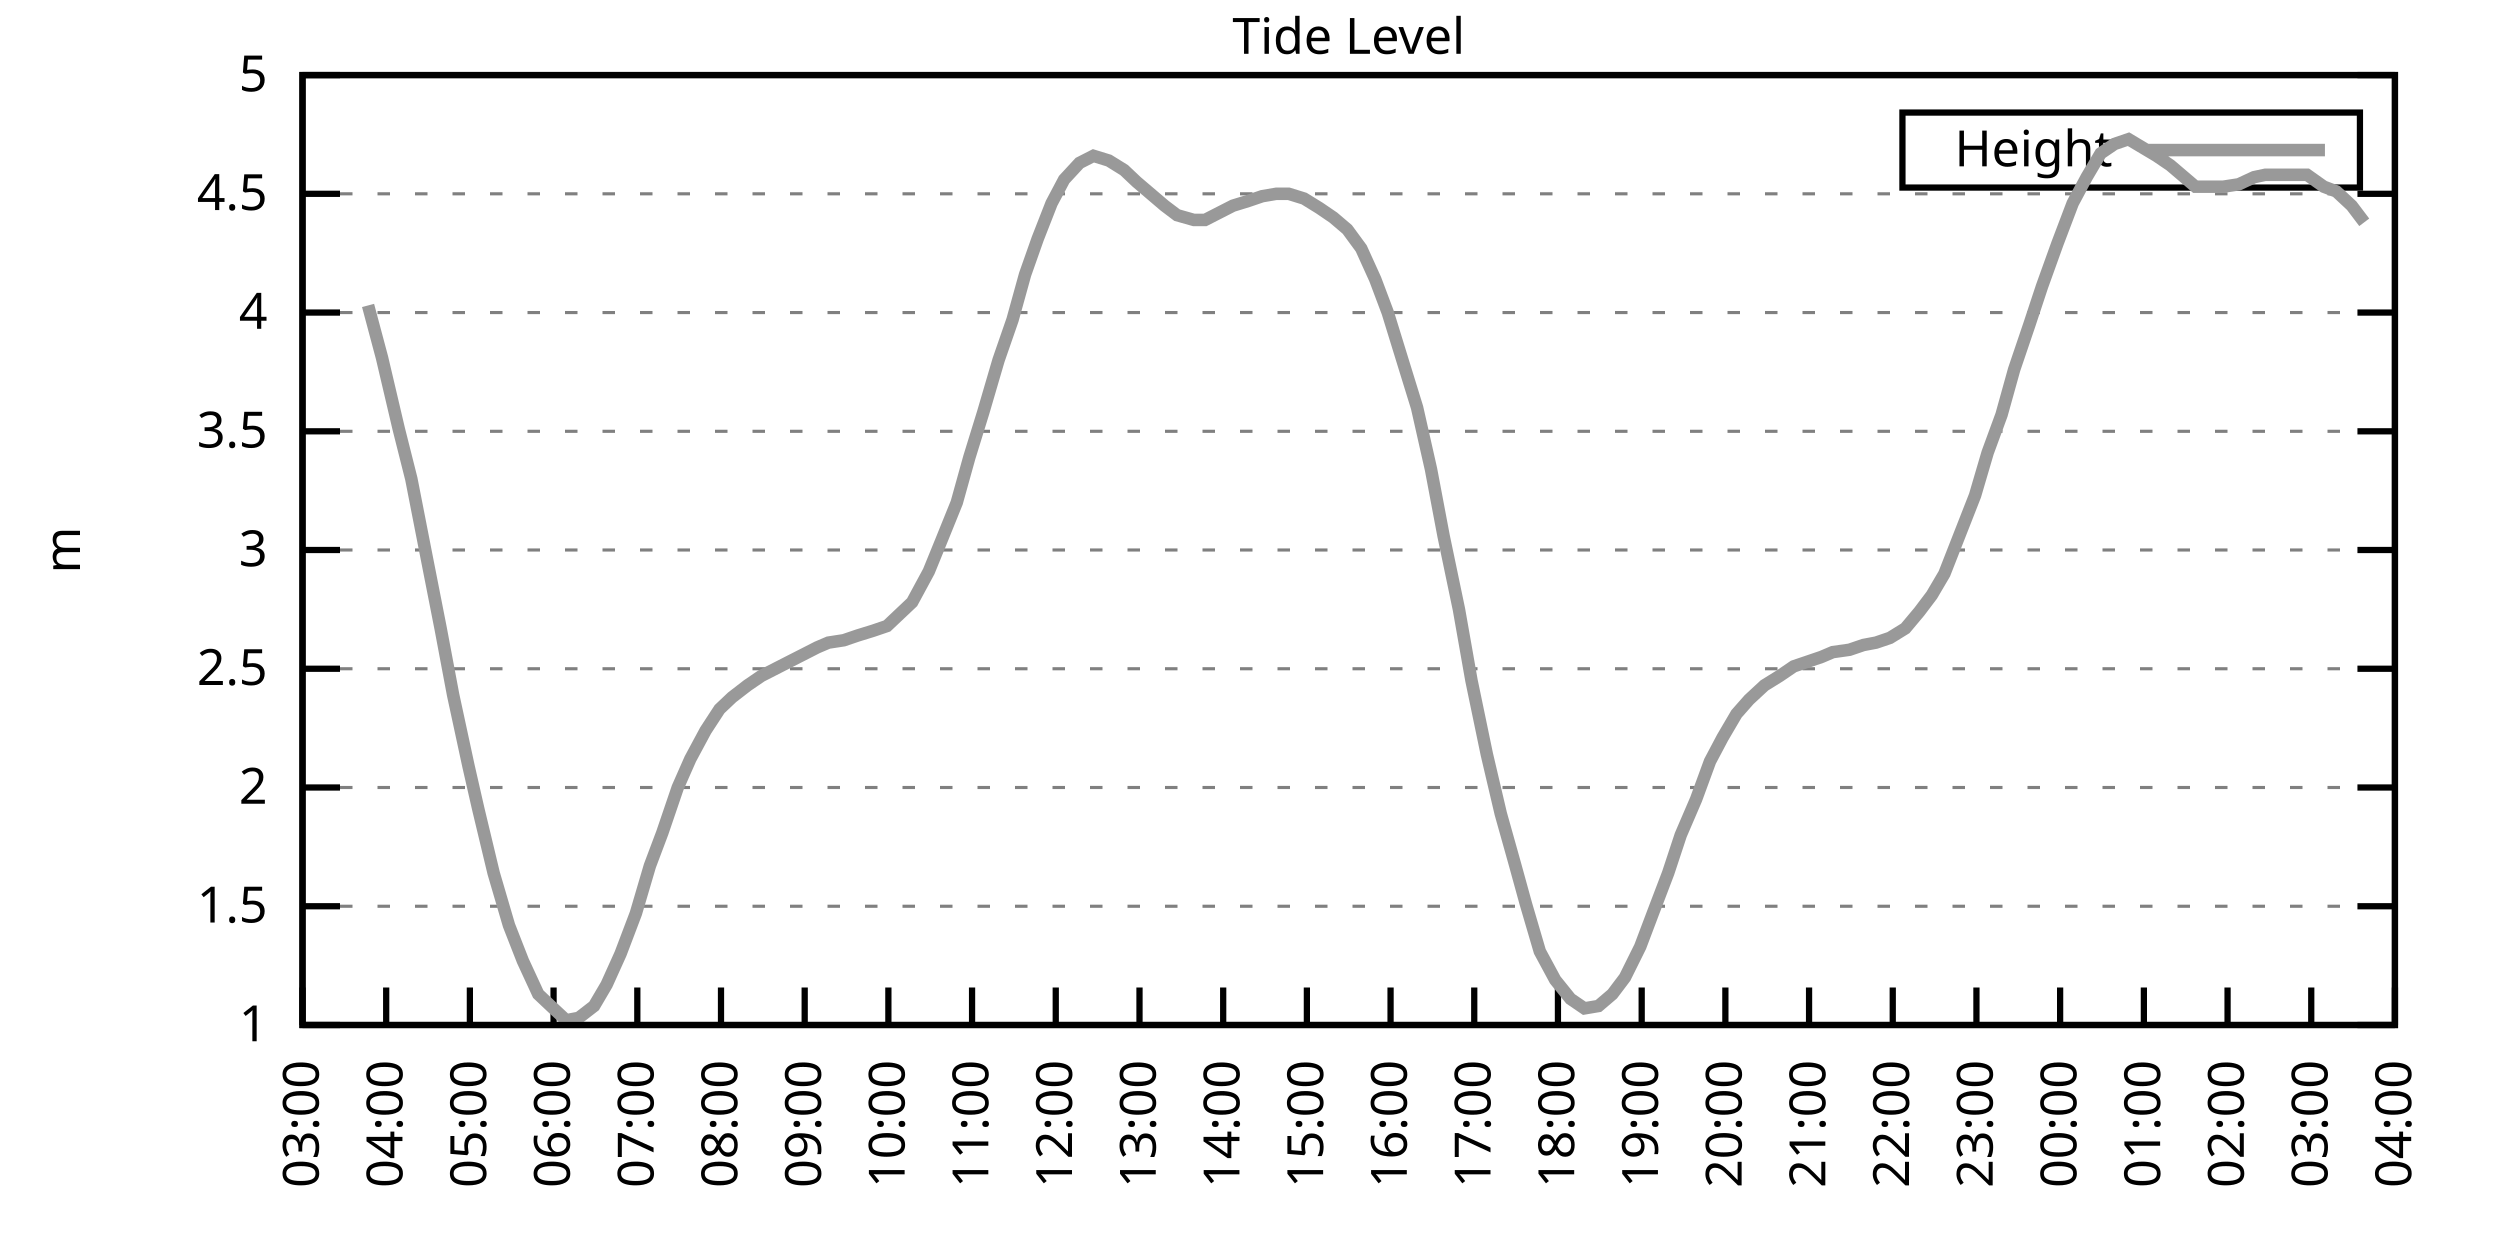
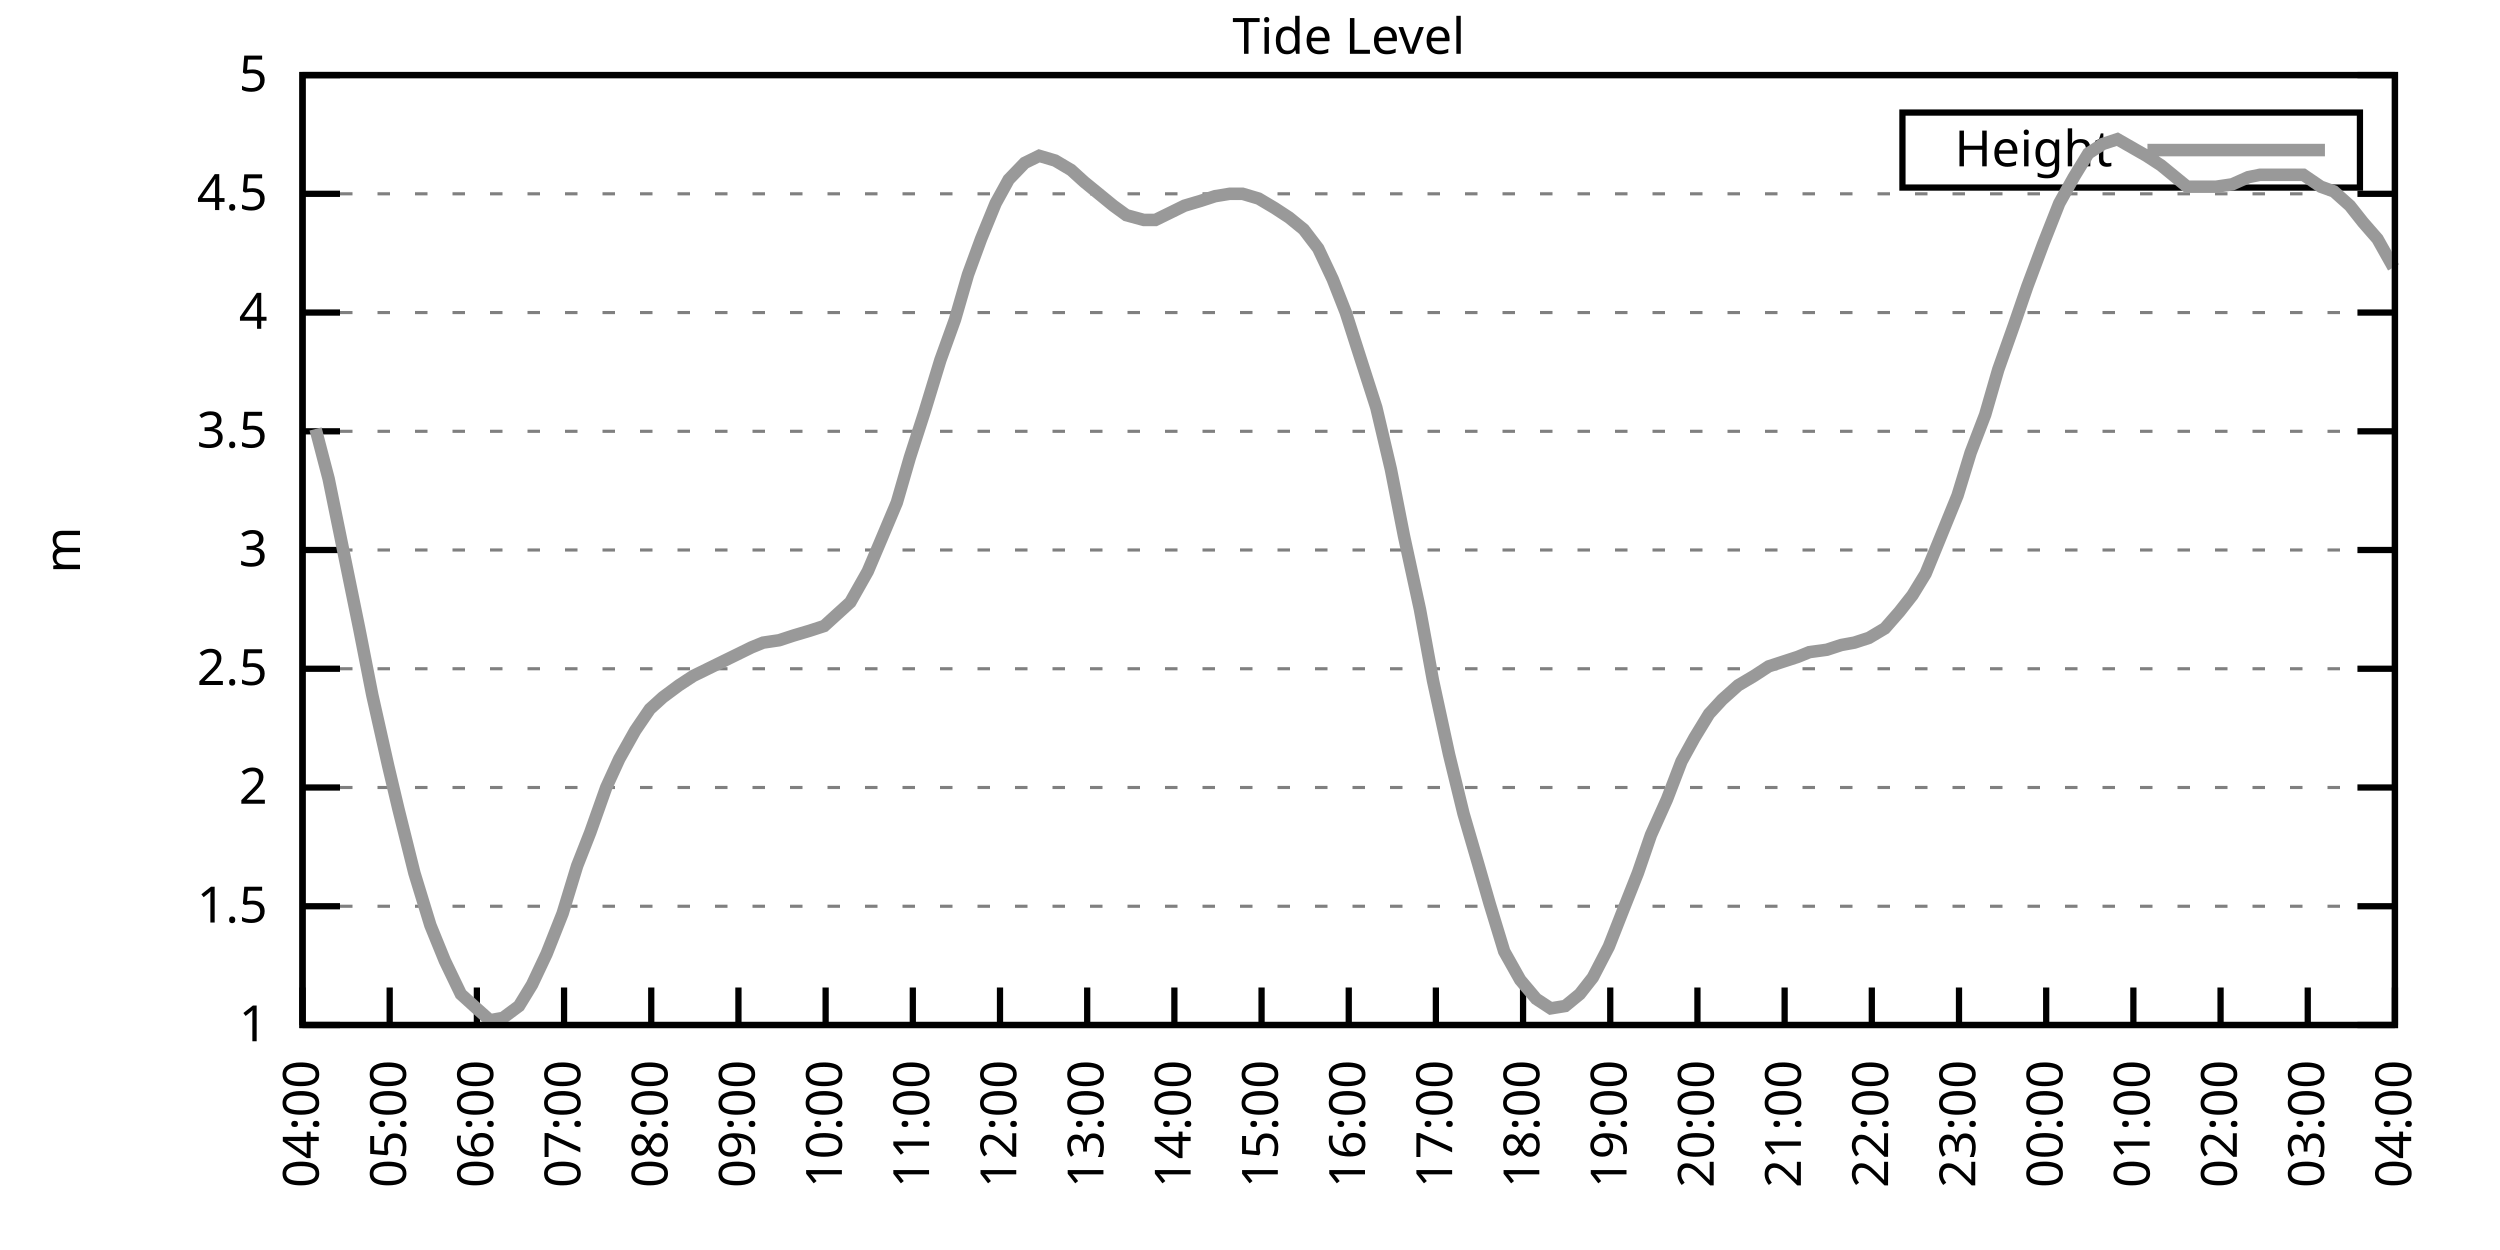
<svg xmlns="http://www.w3.org/2000/svg" xmlns:xlink="http://www.w3.org/1999/xlink" width="400" height="200" viewBox="0 0 400 200">
  <g id="gnuplot_canvas">
    <rect x="0" y="0" width="400" height="200" fill="none" />
    <defs>
      <circle id="gpDot" r="0.5" stroke-width="0.5" stroke="currentColor" />
      <path id="gpPt0" stroke-width="0.333" stroke="currentColor" d="M-1,0 h2 M0,-1 v2" />
      <path id="gpPt1" stroke-width="0.333" stroke="currentColor" d="M-1,-1 L1,1 M1,-1 L-1,1" />
      <path id="gpPt2" stroke-width="0.333" stroke="currentColor" d="M-1,0 L1,0 M0,-1 L0,1 M-1,-1 L1,1 M-1,1 L1,-1" />
      <rect id="gpPt3" stroke-width="0.333" stroke="currentColor" x="-1" y="-1" width="2" height="2" />
      <rect id="gpPt4" stroke-width="0.333" stroke="currentColor" fill="currentColor" x="-1" y="-1" width="2" height="2" />
      <circle id="gpPt5" stroke-width="0.333" stroke="currentColor" cx="0" cy="0" r="1" />
      <use xlink:href="#gpPt5" id="gpPt6" fill="currentColor" stroke="none" />
      <path id="gpPt7" stroke-width="0.333" stroke="currentColor" d="M0,-1.33 L-1.33,0.67 L1.33,0.67 z" />
      <use xlink:href="#gpPt7" id="gpPt8" fill="currentColor" stroke="none" />
      <use xlink:href="#gpPt7" id="gpPt9" stroke="currentColor" transform="rotate(180)" />
      <use xlink:href="#gpPt9" id="gpPt10" fill="currentColor" stroke="none" />
      <use xlink:href="#gpPt3" id="gpPt11" stroke="currentColor" transform="rotate(45)" />
      <use xlink:href="#gpPt11" id="gpPt12" fill="currentColor" stroke="none" />
      <path id="gpPt13" stroke-width="0.333" stroke="currentColor" d="M0,1.330 L1.265,0.411 L0.782,-1.067 L-0.782,-1.076 L-1.265,0.411 z" />
      <use xlink:href="#gpPt13" id="gpPt14" fill="currentColor" stroke="none" />
      <filter id="textbox" filterUnits="objectBoundingBox" x="0" y="0" height="1" width="1">
        <feFlood flood-color="white" flood-opacity="1" result="bgnd" />
        <feComposite in="SourceGraphic" in2="bgnd" operator="atop" />
      </filter>
      <filter id="greybox" filterUnits="objectBoundingBox" x="0" y="0" height="1" width="1">
        <feFlood flood-color="lightgrey" flood-opacity="1" result="grey" />
        <feComposite in="SourceGraphic" in2="grey" operator="atop" />
      </filter>
    </defs>
    <g fill="none" color="white" stroke="currentColor" stroke-width="1.00" stroke-linecap="butt" stroke-linejoin="miter">
</g>
    <g fill="none" color="black" stroke="currentColor" stroke-width="1.00" stroke-linecap="butt" stroke-linejoin="miter">
      <g stroke="none" shape-rendering="crispEdges">
        <polygon fill="rgb(255, 255, 255)" points="48.40,164.00 383.18,164.00 383.18,12.02 48.40,12.02 " />
      </g>
    </g>
    <g fill="none" color="black" stroke="currentColor" stroke-width="1.00" stroke-linecap="butt" stroke-linejoin="miter">
</g>
    <g fill="none" color="black" stroke="black" stroke-width="0.50" stroke-linecap="butt" stroke-linejoin="miter">
</g>
    <g fill="none" color="gray" stroke="currentColor" stroke-width="0.50" stroke-linecap="butt" stroke-linejoin="miter">
      <path stroke="gray" stroke-dasharray="2,4" class="gridline" d="M48.40,164.00 L383.19,164.00  " />
    </g>
    <g fill="none" color="gray" stroke="gray" stroke-width="1.00" stroke-linecap="butt" stroke-linejoin="miter">
</g>
    <g fill="none" color="black" stroke="currentColor" stroke-width="1.00" stroke-linecap="butt" stroke-linejoin="miter">
      <path stroke="black" d="M48.40,164.00 L54.40,164.00 M383.19,164.00 L377.19,164.00  " />
      <g transform="translate(42.80,166.60)" stroke="none" fill="black" font-family="Sans" font-size="8.00" text-anchor="end">
        <text>
          <tspan font-family="Sans"> 1</tspan>
        </text>
      </g>
    </g>
    <g fill="none" color="black" stroke="currentColor" stroke-width="1.00" stroke-linecap="butt" stroke-linejoin="miter">
</g>
    <g fill="none" color="black" stroke="black" stroke-width="0.50" stroke-linecap="butt" stroke-linejoin="miter">
</g>
    <g fill="none" color="gray" stroke="currentColor" stroke-width="0.50" stroke-linecap="butt" stroke-linejoin="miter">
      <path stroke="gray" stroke-dasharray="2,4" class="gridline" d="M48.40,145.00 L383.19,145.00  " />
    </g>
    <g fill="none" color="gray" stroke="gray" stroke-width="1.00" stroke-linecap="butt" stroke-linejoin="miter">
</g>
    <g fill="none" color="black" stroke="currentColor" stroke-width="1.00" stroke-linecap="butt" stroke-linejoin="miter">
      <path stroke="black" d="M48.40,145.00 L54.40,145.00 M383.19,145.00 L377.19,145.00  " />
      <g transform="translate(42.80,147.60)" stroke="none" fill="black" font-family="Sans" font-size="8.00" text-anchor="end">
        <text>
          <tspan font-family="Sans"> 1.5</tspan>
        </text>
      </g>
    </g>
    <g fill="none" color="black" stroke="currentColor" stroke-width="1.00" stroke-linecap="butt" stroke-linejoin="miter">
</g>
    <g fill="none" color="black" stroke="black" stroke-width="0.50" stroke-linecap="butt" stroke-linejoin="miter">
</g>
    <g fill="none" color="gray" stroke="currentColor" stroke-width="0.50" stroke-linecap="butt" stroke-linejoin="miter">
      <path stroke="gray" stroke-dasharray="2,4" class="gridline" d="M48.40,126.00 L383.19,126.00  " />
    </g>
    <g fill="none" color="gray" stroke="gray" stroke-width="1.00" stroke-linecap="butt" stroke-linejoin="miter">
</g>
    <g fill="none" color="black" stroke="currentColor" stroke-width="1.00" stroke-linecap="butt" stroke-linejoin="miter">
      <path stroke="black" d="M48.40,126.00 L54.40,126.00 M383.19,126.00 L377.19,126.00  " />
      <g transform="translate(42.80,128.60)" stroke="none" fill="black" font-family="Sans" font-size="8.00" text-anchor="end">
        <text>
          <tspan font-family="Sans"> 2</tspan>
        </text>
      </g>
    </g>
    <g fill="none" color="black" stroke="currentColor" stroke-width="1.00" stroke-linecap="butt" stroke-linejoin="miter">
</g>
    <g fill="none" color="black" stroke="black" stroke-width="0.50" stroke-linecap="butt" stroke-linejoin="miter">
</g>
    <g fill="none" color="gray" stroke="currentColor" stroke-width="0.50" stroke-linecap="butt" stroke-linejoin="miter">
      <path stroke="gray" stroke-dasharray="2,4" class="gridline" d="M48.40,107.00 L383.19,107.00  " />
    </g>
    <g fill="none" color="gray" stroke="gray" stroke-width="1.00" stroke-linecap="butt" stroke-linejoin="miter">
</g>
    <g fill="none" color="black" stroke="currentColor" stroke-width="1.00" stroke-linecap="butt" stroke-linejoin="miter">
      <path stroke="black" d="M48.40,107.00 L54.40,107.00 M383.19,107.00 L377.19,107.00  " />
      <g transform="translate(42.80,109.60)" stroke="none" fill="black" font-family="Sans" font-size="8.00" text-anchor="end">
        <text>
          <tspan font-family="Sans"> 2.5</tspan>
        </text>
      </g>
    </g>
    <g fill="none" color="black" stroke="currentColor" stroke-width="1.00" stroke-linecap="butt" stroke-linejoin="miter">
</g>
    <g fill="none" color="black" stroke="black" stroke-width="0.50" stroke-linecap="butt" stroke-linejoin="miter">
</g>
    <g fill="none" color="gray" stroke="currentColor" stroke-width="0.50" stroke-linecap="butt" stroke-linejoin="miter">
      <path stroke="gray" stroke-dasharray="2,4" class="gridline" d="M48.40,88.00 L383.19,88.00  " />
    </g>
    <g fill="none" color="gray" stroke="gray" stroke-width="1.00" stroke-linecap="butt" stroke-linejoin="miter">
</g>
    <g fill="none" color="black" stroke="currentColor" stroke-width="1.00" stroke-linecap="butt" stroke-linejoin="miter">
      <path stroke="black" d="M48.40,88.00 L54.40,88.00 M383.19,88.00 L377.19,88.00  " />
      <g transform="translate(42.80,90.60)" stroke="none" fill="black" font-family="Sans" font-size="8.00" text-anchor="end">
        <text>
          <tspan font-family="Sans"> 3</tspan>
        </text>
      </g>
    </g>
    <g fill="none" color="black" stroke="currentColor" stroke-width="1.00" stroke-linecap="butt" stroke-linejoin="miter">
</g>
    <g fill="none" color="black" stroke="black" stroke-width="0.50" stroke-linecap="butt" stroke-linejoin="miter">
</g>
    <g fill="none" color="gray" stroke="currentColor" stroke-width="0.50" stroke-linecap="butt" stroke-linejoin="miter">
      <path stroke="gray" stroke-dasharray="2,4" class="gridline" d="M48.40,69.01 L383.19,69.01  " />
    </g>
    <g fill="none" color="gray" stroke="gray" stroke-width="1.00" stroke-linecap="butt" stroke-linejoin="miter">
</g>
    <g fill="none" color="black" stroke="currentColor" stroke-width="1.00" stroke-linecap="butt" stroke-linejoin="miter">
      <path stroke="black" d="M48.40,69.01 L54.40,69.01 M383.19,69.01 L377.19,69.01  " />
      <g transform="translate(42.80,71.61)" stroke="none" fill="black" font-family="Sans" font-size="8.00" text-anchor="end">
        <text>
          <tspan font-family="Sans"> 3.5</tspan>
        </text>
      </g>
    </g>
    <g fill="none" color="black" stroke="currentColor" stroke-width="1.00" stroke-linecap="butt" stroke-linejoin="miter">
</g>
    <g fill="none" color="black" stroke="black" stroke-width="0.50" stroke-linecap="butt" stroke-linejoin="miter">
</g>
    <g fill="none" color="gray" stroke="currentColor" stroke-width="0.50" stroke-linecap="butt" stroke-linejoin="miter">
      <path stroke="gray" stroke-dasharray="2,4" class="gridline" d="M48.40,50.01 L383.19,50.01  " />
    </g>
    <g fill="none" color="gray" stroke="gray" stroke-width="1.00" stroke-linecap="butt" stroke-linejoin="miter">
</g>
    <g fill="none" color="black" stroke="currentColor" stroke-width="1.00" stroke-linecap="butt" stroke-linejoin="miter">
      <path stroke="black" d="M48.40,50.01 L54.40,50.01 M383.19,50.01 L377.19,50.01  " />
      <g transform="translate(42.80,52.61)" stroke="none" fill="black" font-family="Sans" font-size="8.00" text-anchor="end">
        <text>
          <tspan font-family="Sans"> 4</tspan>
        </text>
      </g>
    </g>
    <g fill="none" color="black" stroke="currentColor" stroke-width="1.00" stroke-linecap="butt" stroke-linejoin="miter">
</g>
    <g fill="none" color="black" stroke="black" stroke-width="0.50" stroke-linecap="butt" stroke-linejoin="miter">
</g>
    <g fill="none" color="gray" stroke="currentColor" stroke-width="0.50" stroke-linecap="butt" stroke-linejoin="miter">
      <path stroke="gray" stroke-dasharray="2,4" class="gridline" d="M48.40,31.01 L383.19,31.01  " />
    </g>
    <g fill="none" color="gray" stroke="gray" stroke-width="1.00" stroke-linecap="butt" stroke-linejoin="miter">
</g>
    <g fill="none" color="black" stroke="currentColor" stroke-width="1.00" stroke-linecap="butt" stroke-linejoin="miter">
      <path stroke="black" d="M48.40,31.01 L54.40,31.01 M383.19,31.01 L377.19,31.01  " />
      <g transform="translate(42.80,33.61)" stroke="none" fill="black" font-family="Sans" font-size="8.00" text-anchor="end">
        <text>
          <tspan font-family="Sans"> 4.5</tspan>
        </text>
      </g>
    </g>
    <g fill="none" color="black" stroke="currentColor" stroke-width="1.00" stroke-linecap="butt" stroke-linejoin="miter">
</g>
    <g fill="none" color="black" stroke="black" stroke-width="0.50" stroke-linecap="butt" stroke-linejoin="miter">
</g>
    <g fill="none" color="gray" stroke="currentColor" stroke-width="0.50" stroke-linecap="butt" stroke-linejoin="miter">
      <path stroke="gray" stroke-dasharray="2,4" class="gridline" d="M48.40,12.01 L383.19,12.01  " />
    </g>
    <g fill="none" color="gray" stroke="gray" stroke-width="1.00" stroke-linecap="butt" stroke-linejoin="miter">
</g>
    <g fill="none" color="black" stroke="currentColor" stroke-width="1.00" stroke-linecap="butt" stroke-linejoin="miter">
      <path stroke="black" d="M48.40,12.01 L54.40,12.01 M383.19,12.01 L377.19,12.01  " />
      <g transform="translate(42.80,14.61)" stroke="none" fill="black" font-family="Sans" font-size="8.00" text-anchor="end">
        <text>
          <tspan font-family="Sans"> 5</tspan>
        </text>
      </g>
    </g>
    <g fill="none" color="black" stroke="currentColor" stroke-width="1.00" stroke-linecap="butt" stroke-linejoin="miter">
      <path stroke="black" d="M48.40,164.00 L48.40,158.00  " />
      <g transform="translate(51.00,169.60) rotate(270.00)" stroke="none" fill="black" font-family="Sans" font-size="8.00" text-anchor="end">
        <text>
-           <tspan font-family="Sans">03:00</tspan>
-         </text>
-       </g>
-     </g>
-     <g fill="none" color="black" stroke="currentColor" stroke-width="1.00" stroke-linecap="butt" stroke-linejoin="miter">
-       <path stroke="black" d="M61.79,164.00 L61.79,158.00  " />
-       <g transform="translate(64.39,169.60) rotate(270.00)" stroke="none" fill="black" font-family="Sans" font-size="8.00" text-anchor="end">
-         <text>
          <tspan font-family="Sans">04:00</tspan>
        </text>
      </g>
    </g>
    <g fill="none" color="black" stroke="currentColor" stroke-width="1.00" stroke-linecap="butt" stroke-linejoin="miter">
-       <path stroke="black" d="M75.18,164.00 L75.18,158.00  " />
-       <g transform="translate(77.78,169.60) rotate(270.00)" stroke="none" fill="black" font-family="Sans" font-size="8.00" text-anchor="end">
+       <path stroke="black" d="M62.35,164.00 L62.35,158.00  " />
+       <g transform="translate(64.95,169.60) rotate(270.00)" stroke="none" fill="black" font-family="Sans" font-size="8.00" text-anchor="end">
        <text>
          <tspan font-family="Sans">05:00</tspan>
        </text>
      </g>
    </g>
    <g fill="none" color="black" stroke="currentColor" stroke-width="1.00" stroke-linecap="butt" stroke-linejoin="miter">
-       <path stroke="black" d="M88.57,164.00 L88.57,158.00  " />
-       <g transform="translate(91.17,169.60) rotate(270.00)" stroke="none" fill="black" font-family="Sans" font-size="8.00" text-anchor="end">
+       <path stroke="black" d="M76.30,164.00 L76.30,158.00  " />
+       <g transform="translate(78.90,169.60) rotate(270.00)" stroke="none" fill="black" font-family="Sans" font-size="8.00" text-anchor="end">
        <text>
          <tspan font-family="Sans">06:00</tspan>
        </text>
      </g>
    </g>
    <g fill="none" color="black" stroke="currentColor" stroke-width="1.00" stroke-linecap="butt" stroke-linejoin="miter">
-       <path stroke="black" d="M101.97,164.00 L101.97,158.00  " />
-       <g transform="translate(104.57,169.60) rotate(270.00)" stroke="none" fill="black" font-family="Sans" font-size="8.00" text-anchor="end">
+       <path stroke="black" d="M90.25,164.00 L90.25,158.00  " />
+       <g transform="translate(92.85,169.60) rotate(270.00)" stroke="none" fill="black" font-family="Sans" font-size="8.00" text-anchor="end">
        <text>
          <tspan font-family="Sans">07:00</tspan>
        </text>
      </g>
    </g>
    <g fill="none" color="black" stroke="currentColor" stroke-width="1.00" stroke-linecap="butt" stroke-linejoin="miter">
-       <path stroke="black" d="M115.36,164.00 L115.36,158.00  " />
-       <g transform="translate(117.96,169.60) rotate(270.00)" stroke="none" fill="black" font-family="Sans" font-size="8.00" text-anchor="end">
+       <path stroke="black" d="M104.20,164.00 L104.20,158.00  " />
+       <g transform="translate(106.80,169.60) rotate(270.00)" stroke="none" fill="black" font-family="Sans" font-size="8.00" text-anchor="end">
        <text>
          <tspan font-family="Sans">08:00</tspan>
        </text>
      </g>
    </g>
    <g fill="none" color="black" stroke="currentColor" stroke-width="1.00" stroke-linecap="butt" stroke-linejoin="miter">
-       <path stroke="black" d="M128.75,164.00 L128.75,158.00  " />
-       <g transform="translate(131.35,169.60) rotate(270.00)" stroke="none" fill="black" font-family="Sans" font-size="8.00" text-anchor="end">
+       <path stroke="black" d="M118.15,164.00 L118.15,158.00  " />
+       <g transform="translate(120.75,169.60) rotate(270.00)" stroke="none" fill="black" font-family="Sans" font-size="8.00" text-anchor="end">
        <text>
          <tspan font-family="Sans">09:00</tspan>
        </text>
      </g>
    </g>
    <g fill="none" color="black" stroke="currentColor" stroke-width="1.00" stroke-linecap="butt" stroke-linejoin="miter">
-       <path stroke="black" d="M142.14,164.00 L142.14,158.00  " />
-       <g transform="translate(144.74,169.60) rotate(270.00)" stroke="none" fill="black" font-family="Sans" font-size="8.00" text-anchor="end">
+       <path stroke="black" d="M132.10,164.00 L132.10,158.00  " />
+       <g transform="translate(134.70,169.60) rotate(270.00)" stroke="none" fill="black" font-family="Sans" font-size="8.00" text-anchor="end">
        <text>
          <tspan font-family="Sans">10:00</tspan>
        </text>
      </g>
    </g>
    <g fill="none" color="black" stroke="currentColor" stroke-width="1.00" stroke-linecap="butt" stroke-linejoin="miter">
-       <path stroke="black" d="M155.53,164.00 L155.53,158.00  " />
-       <g transform="translate(158.13,169.60) rotate(270.00)" stroke="none" fill="black" font-family="Sans" font-size="8.00" text-anchor="end">
+       <path stroke="black" d="M146.05,164.00 L146.05,158.00  " />
+       <g transform="translate(148.65,169.60) rotate(270.00)" stroke="none" fill="black" font-family="Sans" font-size="8.00" text-anchor="end">
        <text>
          <tspan font-family="Sans">11:00</tspan>
        </text>
      </g>
    </g>
    <g fill="none" color="black" stroke="currentColor" stroke-width="1.00" stroke-linecap="butt" stroke-linejoin="miter">
-       <path stroke="black" d="M168.92,164.00 L168.92,158.00  " />
-       <g transform="translate(171.52,169.60) rotate(270.00)" stroke="none" fill="black" font-family="Sans" font-size="8.00" text-anchor="end">
+       <path stroke="black" d="M160.00,164.00 L160.00,158.00  " />
+       <g transform="translate(162.60,169.60) rotate(270.00)" stroke="none" fill="black" font-family="Sans" font-size="8.00" text-anchor="end">
        <text>
          <tspan font-family="Sans">12:00</tspan>
        </text>
      </g>
    </g>
    <g fill="none" color="black" stroke="currentColor" stroke-width="1.00" stroke-linecap="butt" stroke-linejoin="miter">
-       <path stroke="black" d="M182.32,164.00 L182.32,158.00  " />
-       <g transform="translate(184.92,169.60) rotate(270.00)" stroke="none" fill="black" font-family="Sans" font-size="8.00" text-anchor="end">
+       <path stroke="black" d="M173.95,164.00 L173.95,158.00  " />
+       <g transform="translate(176.55,169.60) rotate(270.00)" stroke="none" fill="black" font-family="Sans" font-size="8.00" text-anchor="end">
        <text>
          <tspan font-family="Sans">13:00</tspan>
        </text>
      </g>
    </g>
    <g fill="none" color="black" stroke="currentColor" stroke-width="1.00" stroke-linecap="butt" stroke-linejoin="miter">
-       <path stroke="black" d="M195.71,164.00 L195.71,158.00  " />
-       <g transform="translate(198.31,169.60) rotate(270.00)" stroke="none" fill="black" font-family="Sans" font-size="8.00" text-anchor="end">
+       <path stroke="black" d="M187.90,164.00 L187.90,158.00  " />
+       <g transform="translate(190.50,169.60) rotate(270.00)" stroke="none" fill="black" font-family="Sans" font-size="8.00" text-anchor="end">
        <text>
          <tspan font-family="Sans">14:00</tspan>
        </text>
      </g>
    </g>
    <g fill="none" color="black" stroke="currentColor" stroke-width="1.00" stroke-linecap="butt" stroke-linejoin="miter">
-       <path stroke="black" d="M209.10,164.00 L209.10,158.00  " />
-       <g transform="translate(211.70,169.60) rotate(270.00)" stroke="none" fill="black" font-family="Sans" font-size="8.00" text-anchor="end">
+       <path stroke="black" d="M201.85,164.00 L201.85,158.00  " />
+       <g transform="translate(204.45,169.60) rotate(270.00)" stroke="none" fill="black" font-family="Sans" font-size="8.00" text-anchor="end">
        <text>
          <tspan font-family="Sans">15:00</tspan>
        </text>
      </g>
    </g>
    <g fill="none" color="black" stroke="currentColor" stroke-width="1.00" stroke-linecap="butt" stroke-linejoin="miter">
-       <path stroke="black" d="M222.49,164.00 L222.49,158.00  " />
-       <g transform="translate(225.09,169.60) rotate(270.00)" stroke="none" fill="black" font-family="Sans" font-size="8.00" text-anchor="end">
+       <path stroke="black" d="M215.80,164.00 L215.80,158.00  " />
+       <g transform="translate(218.40,169.60) rotate(270.00)" stroke="none" fill="black" font-family="Sans" font-size="8.00" text-anchor="end">
        <text>
          <tspan font-family="Sans">16:00</tspan>
        </text>
      </g>
    </g>
    <g fill="none" color="black" stroke="currentColor" stroke-width="1.00" stroke-linecap="butt" stroke-linejoin="miter">
-       <path stroke="black" d="M235.88,164.00 L235.88,158.00  " />
-       <g transform="translate(238.48,169.60) rotate(270.00)" stroke="none" fill="black" font-family="Sans" font-size="8.00" text-anchor="end">
+       <path stroke="black" d="M229.74,164.00 L229.74,158.00  " />
+       <g transform="translate(232.34,169.60) rotate(270.00)" stroke="none" fill="black" font-family="Sans" font-size="8.00" text-anchor="end">
        <text>
          <tspan font-family="Sans">17:00</tspan>
        </text>
      </g>
    </g>
    <g fill="none" color="black" stroke="currentColor" stroke-width="1.00" stroke-linecap="butt" stroke-linejoin="miter">
-       <path stroke="black" d="M249.27,164.00 L249.27,158.00  " />
-       <g transform="translate(251.87,169.60) rotate(270.00)" stroke="none" fill="black" font-family="Sans" font-size="8.00" text-anchor="end">
+       <path stroke="black" d="M243.69,164.00 L243.69,158.00  " />
+       <g transform="translate(246.29,169.60) rotate(270.00)" stroke="none" fill="black" font-family="Sans" font-size="8.00" text-anchor="end">
        <text>
          <tspan font-family="Sans">18:00</tspan>
        </text>
      </g>
    </g>
    <g fill="none" color="black" stroke="currentColor" stroke-width="1.00" stroke-linecap="butt" stroke-linejoin="miter">
-       <path stroke="black" d="M262.67,164.00 L262.67,158.00  " />
-       <g transform="translate(265.27,169.60) rotate(270.00)" stroke="none" fill="black" font-family="Sans" font-size="8.00" text-anchor="end">
+       <path stroke="black" d="M257.64,164.00 L257.64,158.00  " />
+       <g transform="translate(260.24,169.60) rotate(270.00)" stroke="none" fill="black" font-family="Sans" font-size="8.00" text-anchor="end">
        <text>
          <tspan font-family="Sans">19:00</tspan>
        </text>
      </g>
    </g>
    <g fill="none" color="black" stroke="currentColor" stroke-width="1.00" stroke-linecap="butt" stroke-linejoin="miter">
-       <path stroke="black" d="M276.06,164.00 L276.06,158.00  " />
-       <g transform="translate(278.66,169.60) rotate(270.00)" stroke="none" fill="black" font-family="Sans" font-size="8.00" text-anchor="end">
+       <path stroke="black" d="M271.59,164.00 L271.59,158.00  " />
+       <g transform="translate(274.19,169.60) rotate(270.00)" stroke="none" fill="black" font-family="Sans" font-size="8.00" text-anchor="end">
        <text>
          <tspan font-family="Sans">20:00</tspan>
        </text>
      </g>
    </g>
    <g fill="none" color="black" stroke="currentColor" stroke-width="1.00" stroke-linecap="butt" stroke-linejoin="miter">
-       <path stroke="black" d="M289.45,164.00 L289.45,158.00  " />
-       <g transform="translate(292.05,169.60) rotate(270.00)" stroke="none" fill="black" font-family="Sans" font-size="8.00" text-anchor="end">
+       <path stroke="black" d="M285.54,164.00 L285.54,158.00  " />
+       <g transform="translate(288.14,169.60) rotate(270.00)" stroke="none" fill="black" font-family="Sans" font-size="8.00" text-anchor="end">
        <text>
          <tspan font-family="Sans">21:00</tspan>
        </text>
      </g>
    </g>
    <g fill="none" color="black" stroke="currentColor" stroke-width="1.00" stroke-linecap="butt" stroke-linejoin="miter">
-       <path stroke="black" d="M302.84,164.00 L302.84,158.00  " />
-       <g transform="translate(305.44,169.60) rotate(270.00)" stroke="none" fill="black" font-family="Sans" font-size="8.00" text-anchor="end">
+       <path stroke="black" d="M299.49,164.00 L299.49,158.00  " />
+       <g transform="translate(302.09,169.60) rotate(270.00)" stroke="none" fill="black" font-family="Sans" font-size="8.00" text-anchor="end">
        <text>
          <tspan font-family="Sans">22:00</tspan>
        </text>
      </g>
    </g>
    <g fill="none" color="black" stroke="currentColor" stroke-width="1.00" stroke-linecap="butt" stroke-linejoin="miter">
-       <path stroke="black" d="M316.23,164.00 L316.23,158.00  " />
-       <g transform="translate(318.83,169.60) rotate(270.00)" stroke="none" fill="black" font-family="Sans" font-size="8.00" text-anchor="end">
+       <path stroke="black" d="M313.44,164.00 L313.44,158.00  " />
+       <g transform="translate(316.04,169.60) rotate(270.00)" stroke="none" fill="black" font-family="Sans" font-size="8.00" text-anchor="end">
        <text>
          <tspan font-family="Sans">23:00</tspan>
        </text>
      </g>
    </g>
    <g fill="none" color="black" stroke="currentColor" stroke-width="1.00" stroke-linecap="butt" stroke-linejoin="miter">
-       <path stroke="black" d="M329.62,164.00 L329.62,158.00  " />
-       <g transform="translate(332.22,169.60) rotate(270.00)" stroke="none" fill="black" font-family="Sans" font-size="8.00" text-anchor="end">
+       <path stroke="black" d="M327.39,164.00 L327.39,158.00  " />
+       <g transform="translate(329.99,169.60) rotate(270.00)" stroke="none" fill="black" font-family="Sans" font-size="8.00" text-anchor="end">
        <text>
          <tspan font-family="Sans">00:00</tspan>
        </text>
      </g>
    </g>
    <g fill="none" color="black" stroke="currentColor" stroke-width="1.00" stroke-linecap="butt" stroke-linejoin="miter">
-       <path stroke="black" d="M343.02,164.00 L343.02,158.00  " />
-       <g transform="translate(345.62,169.60) rotate(270.00)" stroke="none" fill="black" font-family="Sans" font-size="8.00" text-anchor="end">
+       <path stroke="black" d="M341.34,164.00 L341.34,158.00  " />
+       <g transform="translate(343.94,169.60) rotate(270.00)" stroke="none" fill="black" font-family="Sans" font-size="8.00" text-anchor="end">
        <text>
          <tspan font-family="Sans">01:00</tspan>
        </text>
      </g>
    </g>
    <g fill="none" color="black" stroke="currentColor" stroke-width="1.00" stroke-linecap="butt" stroke-linejoin="miter">
-       <path stroke="black" d="M356.41,164.00 L356.41,158.00  " />
-       <g transform="translate(359.01,169.60) rotate(270.00)" stroke="none" fill="black" font-family="Sans" font-size="8.00" text-anchor="end">
+       <path stroke="black" d="M355.29,164.00 L355.29,158.00  " />
+       <g transform="translate(357.89,169.60) rotate(270.00)" stroke="none" fill="black" font-family="Sans" font-size="8.00" text-anchor="end">
        <text>
          <tspan font-family="Sans">02:00</tspan>
        </text>
      </g>
    </g>
    <g fill="none" color="black" stroke="currentColor" stroke-width="1.00" stroke-linecap="butt" stroke-linejoin="miter">
-       <path stroke="black" d="M369.80,164.00 L369.80,158.00  " />
-       <g transform="translate(372.40,169.60) rotate(270.00)" stroke="none" fill="black" font-family="Sans" font-size="8.00" text-anchor="end">
+       <path stroke="black" d="M369.24,164.00 L369.24,158.00  " />
+       <g transform="translate(371.84,169.60) rotate(270.00)" stroke="none" fill="black" font-family="Sans" font-size="8.00" text-anchor="end">
        <text>
          <tspan font-family="Sans">03:00</tspan>
        </text>
      </g>
    </g>
    <g fill="none" color="black" stroke="currentColor" stroke-width="1.00" stroke-linecap="butt" stroke-linejoin="miter">
      <path stroke="black" d="M383.19,164.00 L383.19,158.00  " />
      <g transform="translate(385.79,169.60) rotate(270.00)" stroke="none" fill="black" font-family="Sans" font-size="8.00" text-anchor="end">
        <text>
          <tspan font-family="Sans">04:00</tspan>
        </text>
      </g>
    </g>
    <g fill="none" color="black" stroke="currentColor" stroke-width="1.00" stroke-linecap="butt" stroke-linejoin="miter">
</g>
    <g fill="none" color="black" stroke="currentColor" stroke-width="1.00" stroke-linecap="butt" stroke-linejoin="miter">
      <path stroke="black" d="M48.40,12.01 L48.40,164.00 L383.19,164.00 L383.19,12.01 L48.40,12.01 Z  " />
    </g>
    <g fill="none" color="black" stroke="currentColor" stroke-width="1.00" stroke-linecap="butt" stroke-linejoin="miter">
</g>
    <g fill="none" color="black" stroke="currentColor" stroke-width="1.00" stroke-linecap="butt" stroke-linejoin="miter">
      <path stroke="black" d="M304.39,30.01 L304.39,18.01 L377.59,18.01 L377.59,30.01 L304.39,30.01 Z  " />
    </g>
    <g id="Tide_level_plot_1">
      <g fill="none" color="white" stroke="black" stroke-width="2.00" stroke-linecap="butt" stroke-linejoin="miter">
</g>
      <g fill="none" color="black" stroke="currentColor" stroke-width="2.00" stroke-linecap="butt" stroke-linejoin="miter">
        <g transform="translate(337.99,26.61)" stroke="none" fill="black" font-family="Sans" font-size="8.00" text-anchor="end">
          <text>
            <tspan font-family="Sans">Height</tspan>
          </text>
        </g>
      </g>
      <g fill="none" color="black" stroke="currentColor" stroke-width="2.00" stroke-linecap="butt" stroke-linejoin="miter">
-         <path stroke="rgb(153, 153, 153)" d="M343.59,24.01 L371.99,24.01 M58.89,48.87 L61.12,57.23 L63.80,68.63 L65.81,76.61 L68.26,89.14 L70.50,100.54   L72.50,111.18 L74.96,122.58 L76.52,129.42 L78.98,139.68 L81.43,148.04 L83.66,153.74 L86.12,159.06 L88.13,160.96   L90.58,163.24 L92.59,162.86 L95.05,160.96 L97.06,157.54 L99.29,152.60 L101.74,146.14 L103.98,138.54 L105.98,133.22   L108.44,126.00 L110.45,121.44 L112.90,116.88 L115.13,113.46 L117.14,111.56 L119.60,109.66 L121.83,108.14 L124.06,107.00   L126.29,105.86 L128.53,104.72 L130.76,103.58 L132.54,102.82 L135.00,102.44 L137.23,101.68 L139.69,100.92 L141.92,100.16   L143.93,98.26 L145.94,96.36 L148.61,91.42 L150.62,86.49 L153.08,80.41 L155.09,73.19 L157.32,65.97 L159.77,57.61   L162.01,51.15 L164.01,43.93 L166.02,38.23 L168.25,32.53 L170.26,28.73 L172.72,26.07 L174.95,24.93 L177.41,25.69   L179.86,27.21 L181.87,29.11 L184.10,31.01 L186.33,32.91 L188.34,34.43 L191.02,35.19 L192.81,35.19 L195.04,34.05   L197.27,32.91 L199.73,32.15 L201.96,31.39 L204.19,31.01 L206.20,31.01 L208.65,31.77 L211.11,33.29 L213.34,34.81   L215.57,36.71 L217.80,39.75 L220.04,44.69 L222.04,50.01 L224.50,57.99 L226.73,65.21 L228.96,75.09 L230.97,85.73   L233.43,97.50 L235.44,108.90 L237.89,120.68 L240.12,130.18 L242.36,138.16 L244.14,144.62 L246.37,152.22 L248.83,156.78   L251.28,159.82 L253.51,161.34 L255.75,160.96 L257.98,159.06 L259.99,156.40 L262.44,151.46 L264.45,146.14 L266.91,139.68   L268.92,133.60 L271.37,127.90 L273.60,121.82 L275.61,118.02 L277.84,114.22 L279.85,111.94 L282.31,109.66 L284.76,108.14   L286.99,106.62 L289.23,105.86 L291.46,105.10 L293.24,104.34 L295.92,103.96 L298.15,103.20 L300.16,102.82 L302.39,102.06   L304.85,100.54 L307.08,97.88 L309.09,95.22 L311.10,91.80 L313.33,86.11 L316.01,79.27 L318.02,72.43 L320.25,66.35   L322.26,59.13 L324.71,51.91 L326.72,45.83 L329.18,38.99 L331.63,32.53 L333.86,28.35 L336.10,24.55 L338.33,23.03   L340.56,22.27 L345.02,24.93 L347.26,26.45 L349.49,28.35 L351.27,29.87 L353.06,29.87 L355.74,29.87 L358.19,29.49   L360.65,28.35 L362.43,27.97 L364.89,27.97 L367.34,27.97 L369.13,27.97 L371.81,29.87 L373.82,30.63 L376.27,32.91   L378.28,35.57  " />
+         <path stroke="rgb(153, 153, 153)" d="M343.59,24.01 L371.99,24.01 M50.49,68.63 L52.58,76.61 L55.14,89.14 L57.47,100.54 L59.56,111.18 L62.12,122.58   L63.74,129.42 L66.30,139.68 L68.86,148.04 L71.18,153.74 L73.74,159.06 L75.83,160.96 L78.39,163.24 L80.48,162.86   L83.04,160.96 L85.13,157.54 L87.46,152.60 L90.02,146.14 L92.34,138.54 L94.43,133.22 L96.99,126.00 L99.08,121.44   L101.64,116.88 L103.97,113.46 L106.06,111.56 L108.62,109.66 L110.94,108.14 L113.27,107.00 L115.59,105.86 L117.92,104.72   L120.24,103.58 L122.10,102.82 L124.66,102.44 L126.98,101.68 L129.54,100.92 L131.87,100.16 L133.96,98.26 L136.05,96.36   L138.84,91.42 L140.93,86.49 L143.49,80.41 L145.58,73.19 L147.91,65.97 L150.46,57.61 L152.79,51.15 L154.88,43.93   L156.97,38.23 L159.30,32.53 L161.39,28.73 L163.95,26.07 L166.27,24.93 L168.83,25.69 L171.39,27.21 L173.48,29.11   L175.81,31.01 L178.13,32.91 L180.22,34.43 L183.01,35.19 L184.87,35.19 L187.20,34.05 L189.52,32.91 L192.08,32.15   L194.41,31.39 L196.73,31.01 L198.82,31.01 L201.38,31.77 L203.94,33.29 L206.26,34.81 L208.59,36.71 L210.91,39.75   L213.24,44.69 L215.33,50.01 L217.89,57.99 L220.21,65.21 L222.54,75.09 L224.63,85.73 L227.19,97.50 L229.28,108.90   L231.84,120.68 L234.16,130.18 L236.49,138.16 L238.35,144.62 L240.67,152.22 L243.23,156.78 L245.79,159.82 L248.11,161.34   L250.44,160.96 L252.76,159.06 L254.85,156.40 L257.41,151.46 L259.50,146.14 L262.06,139.68 L264.15,133.60 L266.71,127.90   L269.04,121.82 L271.13,118.02 L273.45,114.22 L275.55,111.94 L278.10,109.66 L280.66,108.14 L282.99,106.62 L285.31,105.86   L287.64,105.10 L289.50,104.34 L292.29,103.96 L294.61,103.20 L296.70,102.82 L299.03,102.06 L301.58,100.54 L303.91,97.88   L306.00,95.22 L308.09,91.80 L310.42,86.11 L313.21,79.27 L315.30,72.43 L317.63,66.35 L319.72,59.13 L322.28,51.91   L324.37,45.83 L326.93,38.99 L329.48,32.53 L331.81,28.35 L334.13,24.55 L336.46,23.03 L338.78,22.27 L343.43,24.93   L345.76,26.45 L348.08,28.35 L349.94,29.87 L351.80,29.87 L354.59,29.87 L357.15,29.49 L359.71,28.35 L361.57,27.97   L364.13,27.97 L366.68,27.97 L368.54,27.97 L371.33,29.87 L373.43,30.63 L375.98,32.91 L378.08,35.57 L380.40,38.23   L382.96,42.79  " />
      </g>
    </g>
    <g fill="none" color="black" stroke="currentColor" stroke-width="2.00" stroke-linecap="butt" stroke-linejoin="miter">
</g>
    <g fill="none" color="black" stroke="black" stroke-width="1.00" stroke-linecap="butt" stroke-linejoin="miter">
</g>
    <g fill="none" color="black" stroke="currentColor" stroke-width="1.00" stroke-linecap="butt" stroke-linejoin="miter">
      <path stroke="black" d="M48.40,12.01 L48.40,164.00 L383.19,164.00 L383.19,12.01 L48.40,12.01 Z  " />
      <g transform="translate(12.80,88.01) rotate(270.00)" stroke="none" fill="black" font-family="Sans" font-size="8.00" text-anchor="middle">
        <text>
          <tspan font-family="Sans">m</tspan>
        </text>
      </g>
    </g>
    <g fill="none" color="black" stroke="currentColor" stroke-width="1.00" stroke-linecap="butt" stroke-linejoin="miter">
</g>
    <g fill="none" color="black" stroke="currentColor" stroke-width="1.00" stroke-linecap="butt" stroke-linejoin="miter">
      <g transform="translate(215.79,8.61)" stroke="none" fill="black" font-family="Sans" font-size="8.00" text-anchor="middle">
        <text>
          <tspan font-family="Sans">Tide Level</tspan>
        </text>
      </g>
    </g>
    <g fill="none" color="black" stroke="currentColor" stroke-width="1.00" stroke-linecap="butt" stroke-linejoin="miter">
</g>
  </g>
</svg>
